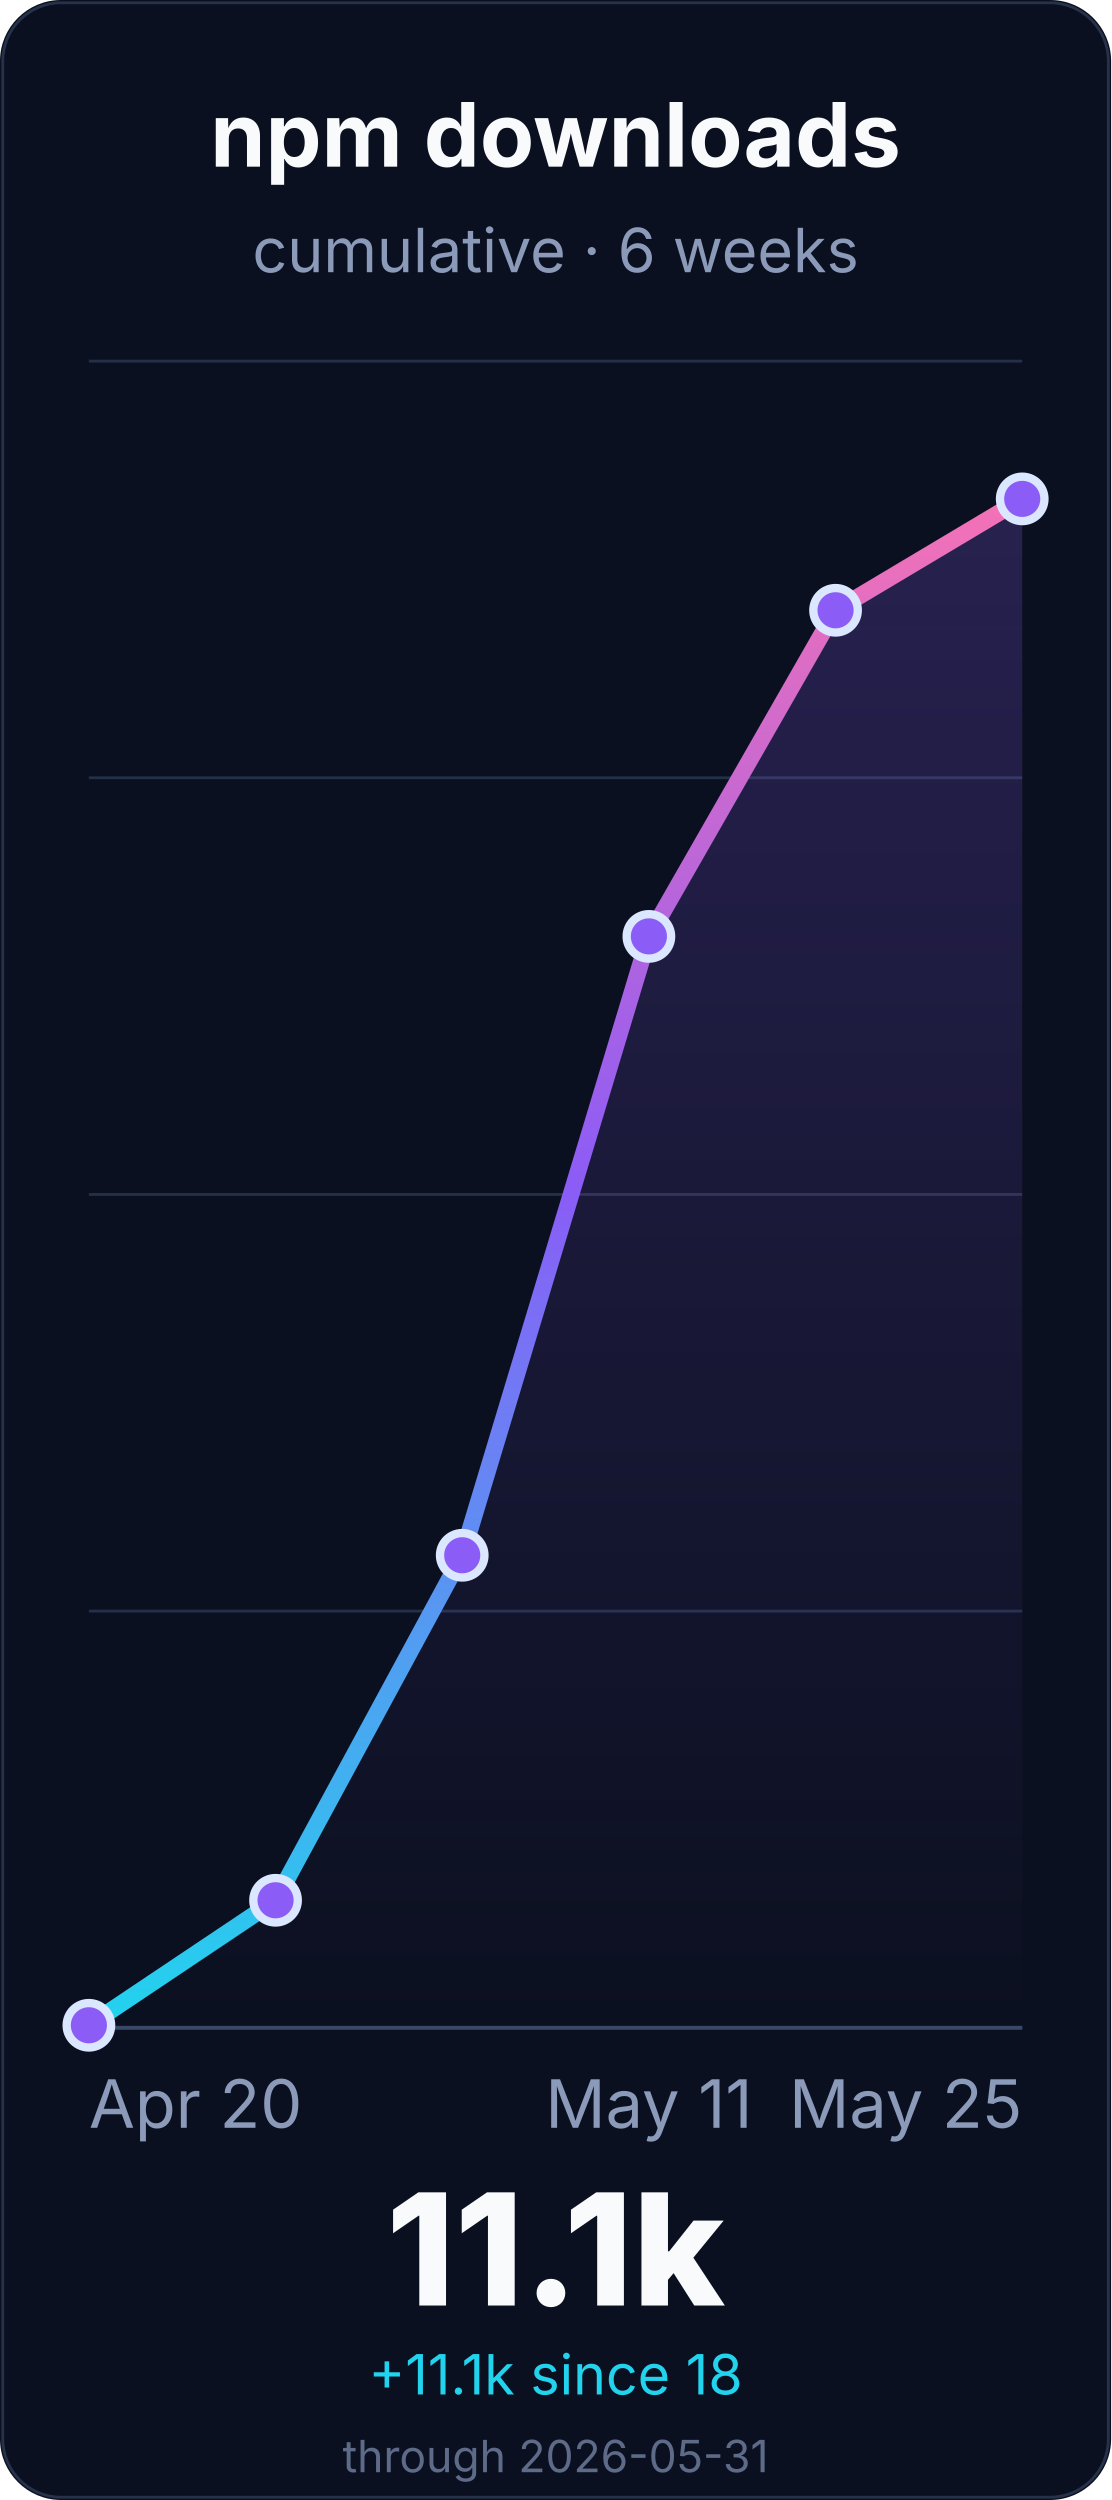
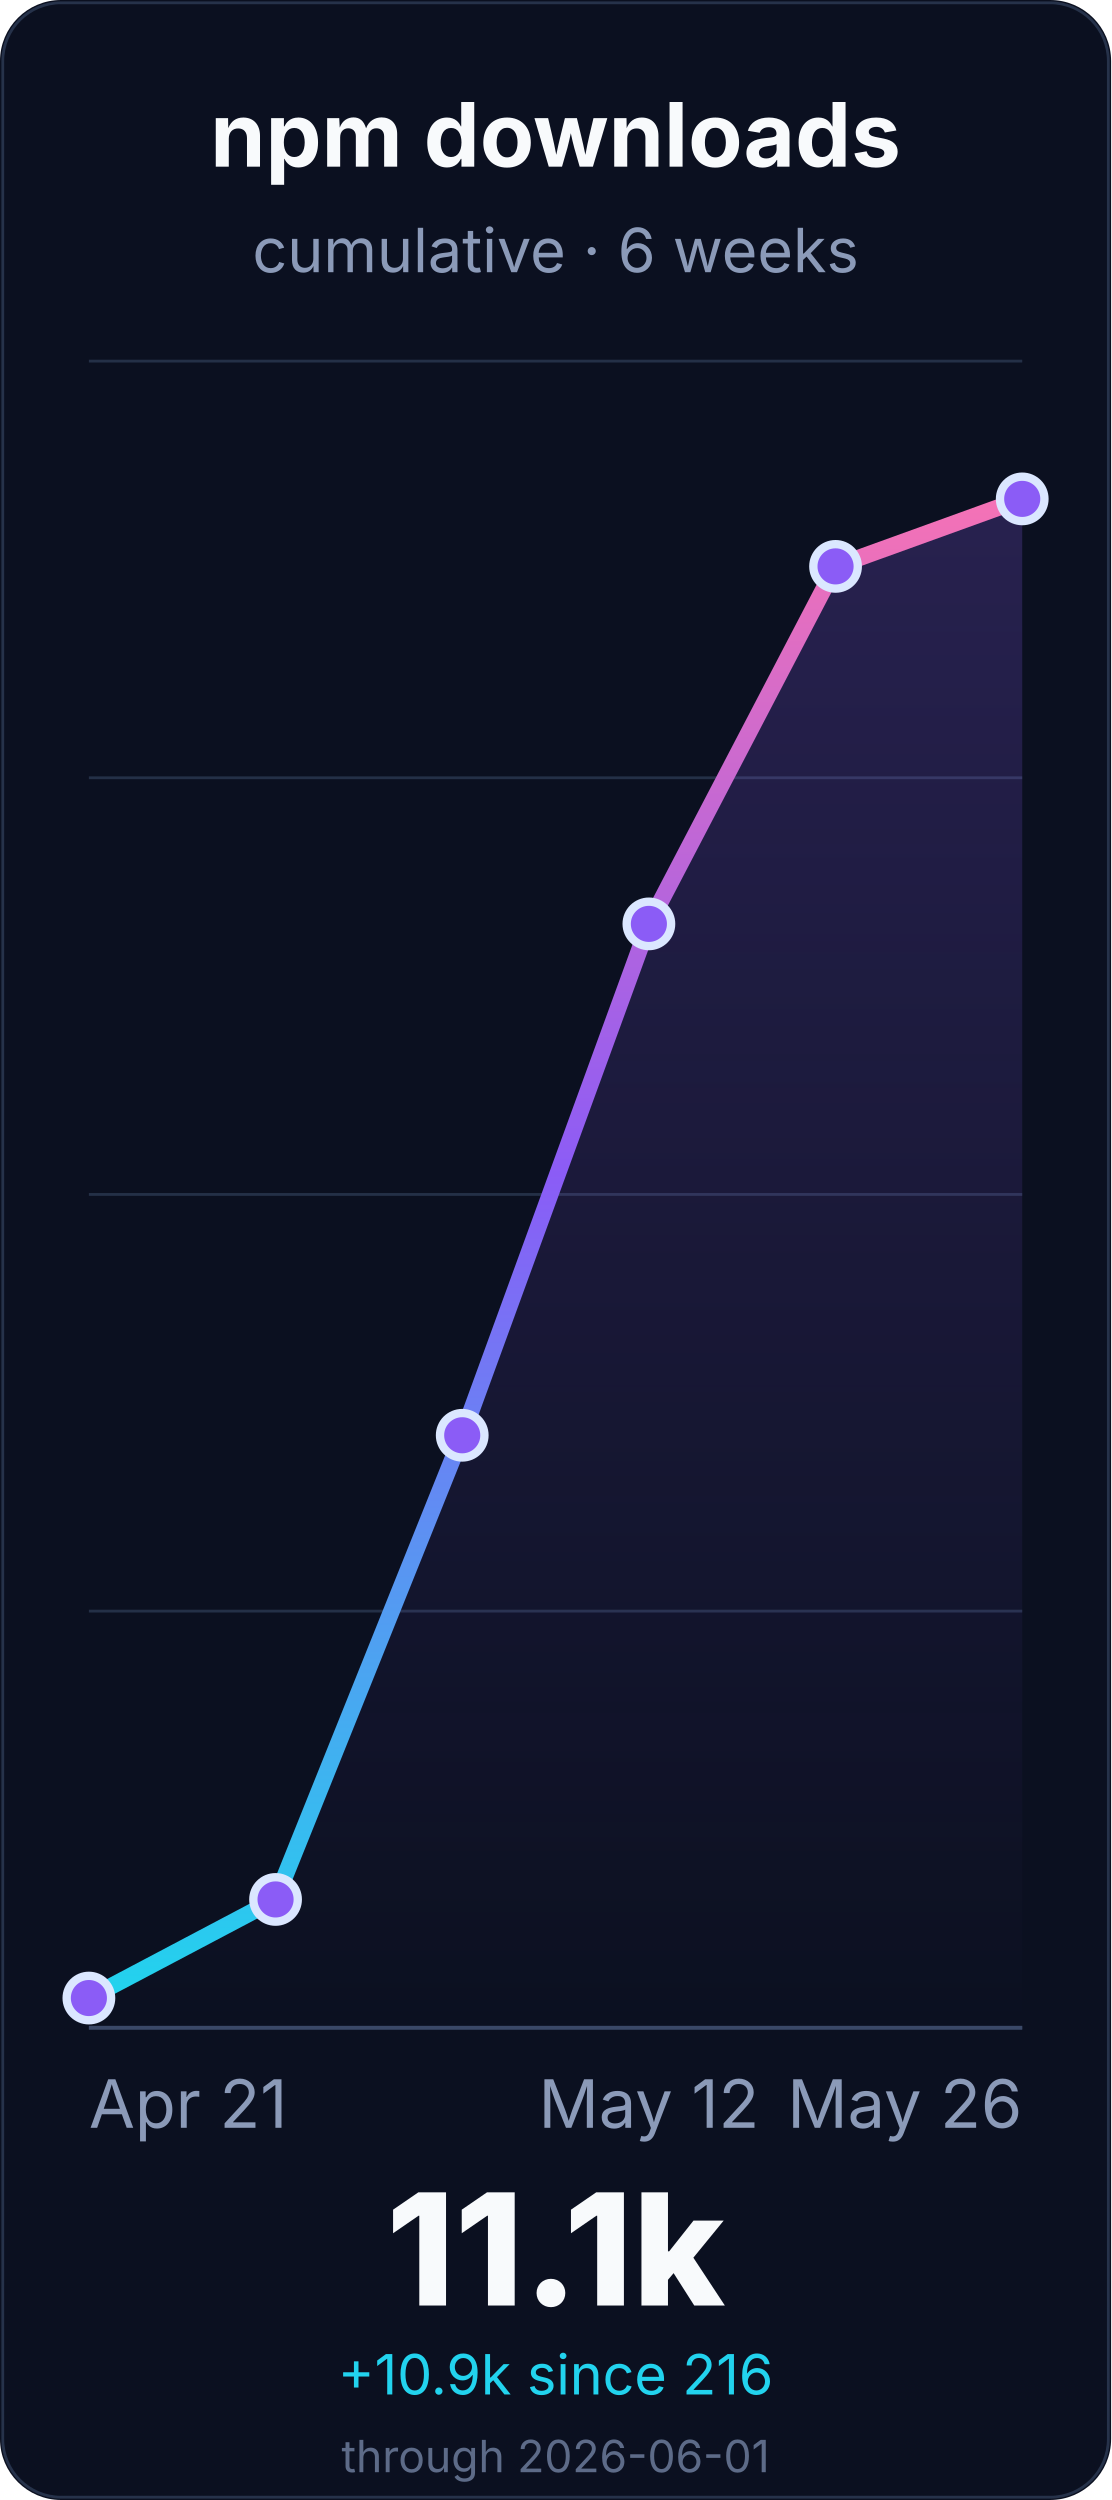
<svg xmlns="http://www.w3.org/2000/svg" width="400" height="900" viewBox="0 0 400 900" role="img" aria-labelledby="title desc">
  <defs>
    <linearGradient id="line" x1="0" x2="0" y1="1" y2="0">
      <stop offset="0%" stop-color="#22d3ee" />
      <stop offset="55%" stop-color="#8b5cf6" />
      <stop offset="100%" stop-color="#f472b6" />
    </linearGradient>
    <linearGradient id="fill" x1="0" x2="0" y1="0" y2="1">
      <stop offset="0%" stop-color="#8b5cf6" stop-opacity="0.22" />
      <stop offset="100%" stop-color="#8b5cf6" stop-opacity="0" />
    </linearGradient>
  </defs>
  <rect width="400" height="900" rx="22" fill="#0b1020" />
  <rect x="1" y="1" width="398" height="898" rx="21" fill="none" stroke="#26324a" />
  <g font-family="Inter, ui-sans-serif, system-ui, -apple-system, BlinkMacSystemFont, Segoe UI, sans-serif">
    <text x="200.0" y="60" font-size="32" font-weight="700" fill="#f8fafc" text-anchor="middle">npm downloads</text>
    <text x="200.0" y="98" font-size="22" fill="#8b9ab8" text-anchor="middle">cumulative · 6 weeks</text>
    <line x1="32" y1="730.0" x2="368" y2="730.0" stroke="#243047" stroke-width="1" />
    <line x1="32" y1="580.0" x2="368" y2="580.0" stroke="#243047" stroke-width="1" />
    <line x1="32" y1="430.0" x2="368" y2="430.0" stroke="#243047" stroke-width="1" />
    <line x1="32" y1="280.0" x2="368" y2="280.0" stroke="#243047" stroke-width="1" />
    <line x1="32" y1="130.0" x2="368" y2="130.0" stroke="#243047" stroke-width="1" />
    <line x1="32" y1="730.0" x2="368" y2="730.0" stroke="#3a4867" stroke-width="1.4" />
-     <path d="M 32.0 729.1 L 99.2 684.1 L 166.4 559.9 L 233.6 337.1 L 300.8 219.7 L 368.0 179.6 L 368.0 730.0 L 32.0 730.0 Z" fill="url(#fill)" />
-     <path d="M 32.0 729.1 L 99.2 684.1 L 166.4 559.9 L 233.6 337.1 L 300.8 219.7 L 368.0 179.6" fill="none" stroke="url(#line)" stroke-width="6" stroke-linecap="round" stroke-linejoin="round" />
-     <circle cx="32.0" cy="729.1" r="8" fill="#8b5cf6" stroke="#dbe7ff" stroke-width="3" />
-     <circle cx="99.2" cy="684.1" r="8" fill="#8b5cf6" stroke="#dbe7ff" stroke-width="3" />
-     <circle cx="166.4" cy="559.9" r="8" fill="#8b5cf6" stroke="#dbe7ff" stroke-width="3" />
-     <circle cx="233.6" cy="337.1" r="8" fill="#8b5cf6" stroke="#dbe7ff" stroke-width="3" />
-     <circle cx="300.8" cy="219.7" r="8" fill="#8b5cf6" stroke="#dbe7ff" stroke-width="3" />
+     <path d="M 32.0 719.3 L 99.2 683.8 L 166.4 516.7 L 233.6 332.6 L 300.8 203.9 L 368.0 179.6 L 368.0 730.0 L 32.0 730.0 Z" fill="url(#fill)" />
+     <path d="M 32.0 719.3 L 99.2 683.8 L 166.4 516.7 L 233.6 332.6 L 300.8 203.9 L 368.0 179.6" fill="none" stroke="url(#line)" stroke-width="6" stroke-linecap="round" stroke-linejoin="round" />
+     <circle cx="32.0" cy="719.3" r="8" fill="#8b5cf6" stroke="#dbe7ff" stroke-width="3" />
+     <circle cx="99.2" cy="683.8" r="8" fill="#8b5cf6" stroke="#dbe7ff" stroke-width="3" />
+     <circle cx="166.4" cy="516.7" r="8" fill="#8b5cf6" stroke="#dbe7ff" stroke-width="3" />
+     <circle cx="233.6" cy="332.6" r="8" fill="#8b5cf6" stroke="#dbe7ff" stroke-width="3" />
+     <circle cx="300.8" cy="203.9" r="8" fill="#8b5cf6" stroke="#dbe7ff" stroke-width="3" />
    <circle cx="368.0" cy="179.6" r="8" fill="#8b5cf6" stroke="#dbe7ff" stroke-width="3" />
-     <text x="32.0" y="766" font-size="24" fill="#8b9ab8" text-anchor="start">Apr 20</text>
-     <text x="233.6" y="766" font-size="24" fill="#8b9ab8" text-anchor="middle">May 11</text>
-     <text x="368.0" y="766" font-size="24" fill="#8b9ab8" text-anchor="end">May 25</text>
+     <text x="32.0" y="766" font-size="24" fill="#8b9ab8" text-anchor="start">Apr 21</text>
+     <text x="233.6" y="766" font-size="24" fill="#8b9ab8" text-anchor="middle">May 12</text>
+     <text x="368.0" y="766" font-size="24" fill="#8b9ab8" text-anchor="end">May 26</text>
    <text x="200.0" y="830" font-size="56" font-weight="800" fill="#f8fafc" text-anchor="middle">11.1k</text>
-     <text x="200.0" y="862" font-size="20" fill="#22d3ee" text-anchor="middle">+11.1k since 18</text>
-     <text x="200.0" y="890" font-size="16" fill="#5d6b88" text-anchor="middle">through 2026-05-31</text>
+     <text x="200.0" y="862" font-size="20" fill="#22d3ee" text-anchor="middle">+10.9k since 216</text>
+     <text x="200.0" y="890" font-size="16" fill="#5d6b88" text-anchor="middle">through 2026-06-01</text>
  </g>
</svg>
